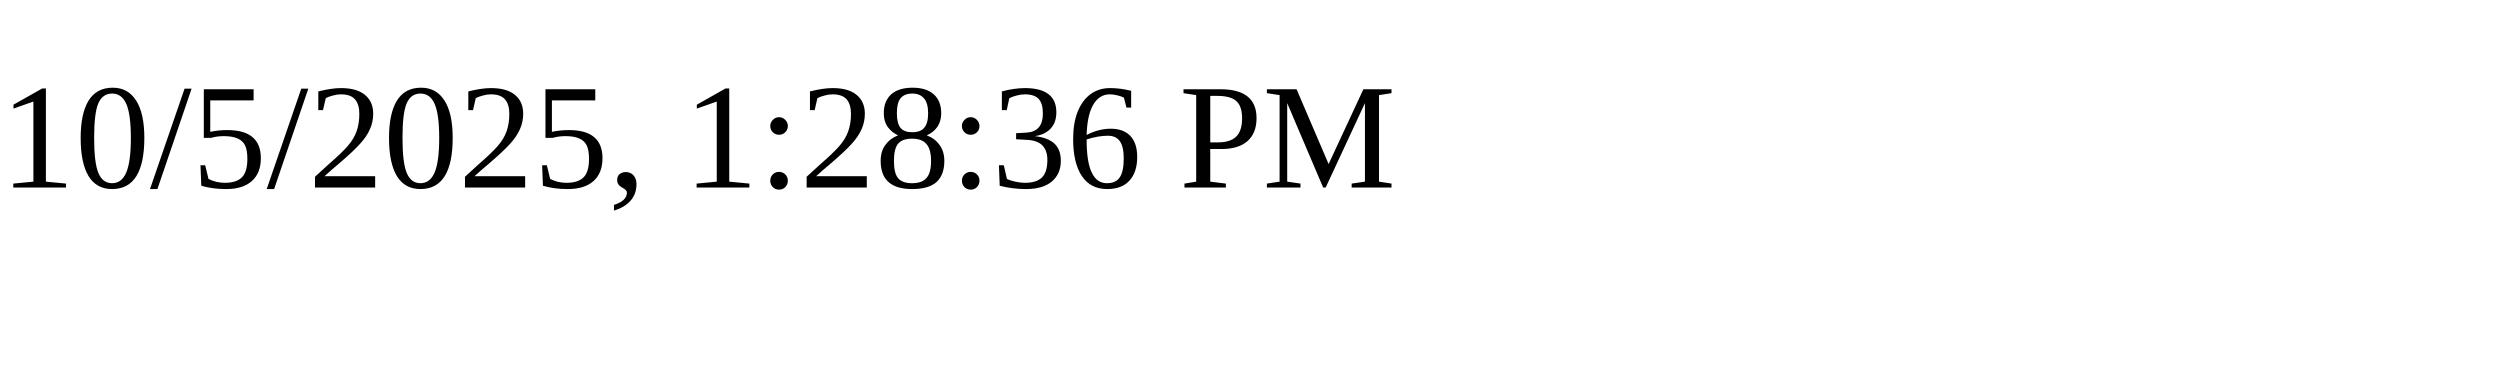
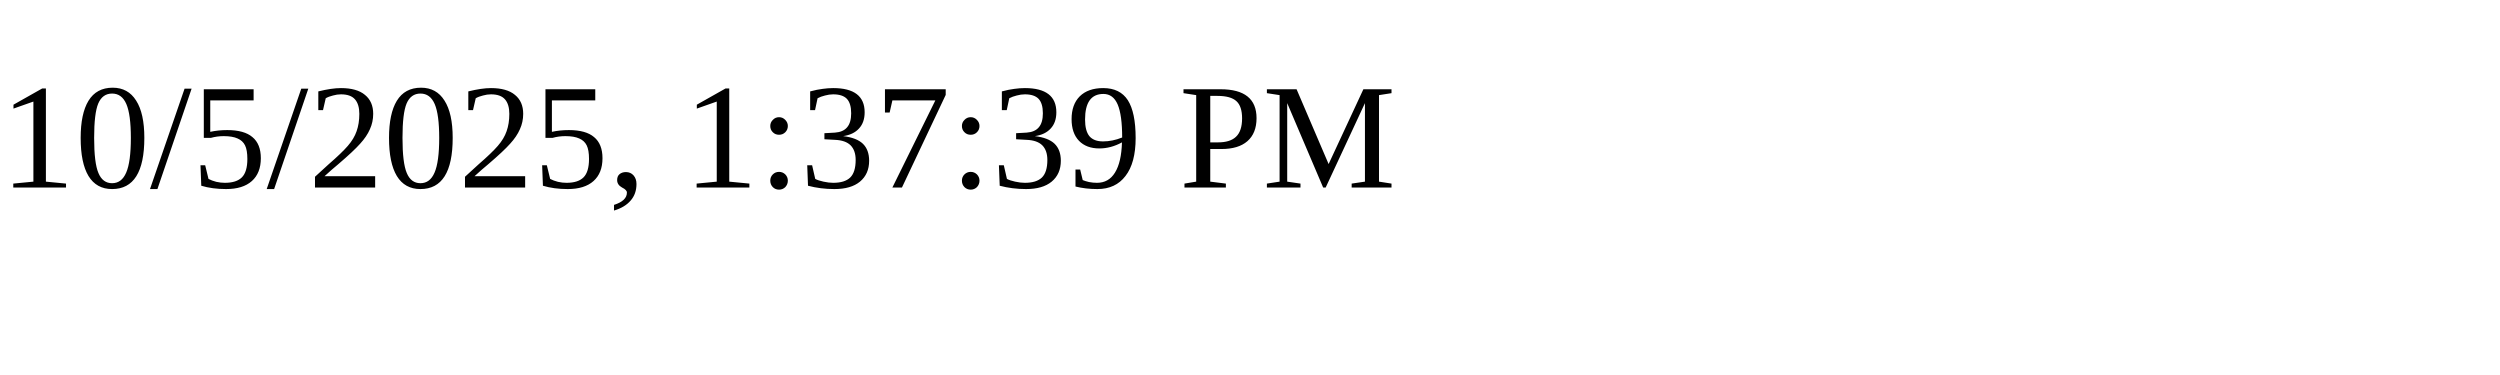
<svg xmlns="http://www.w3.org/2000/svg" height="30" width="200">
-   <text x="0" y="15">10/5/2025, 1:28:36 PM</text>
+   <text x="0" y="15">10/5/2025, 1:37:39 PM</text>
</svg>
